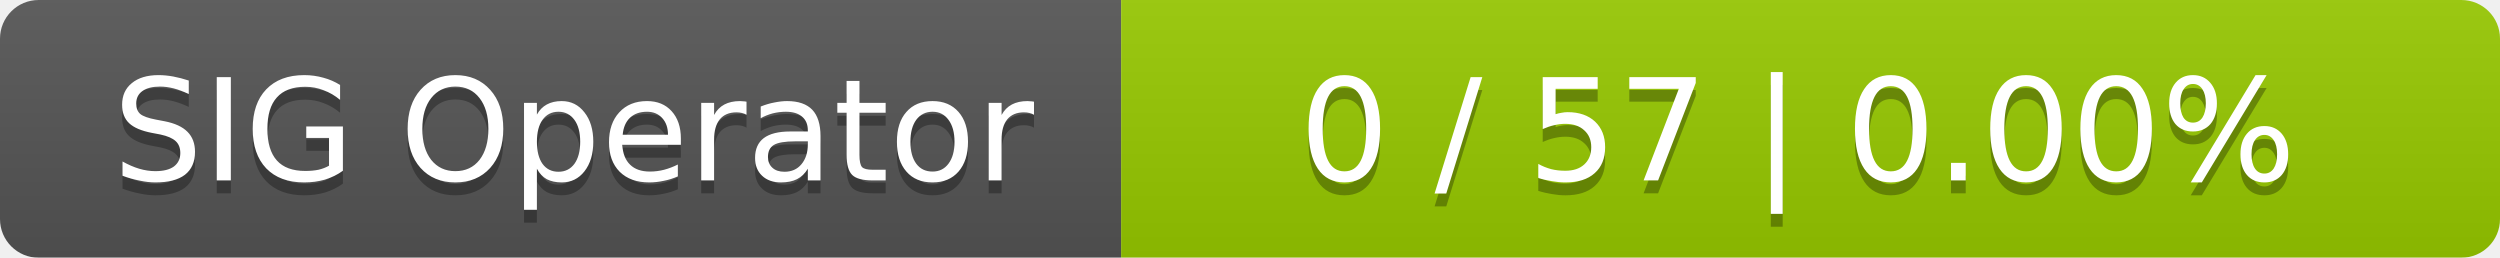
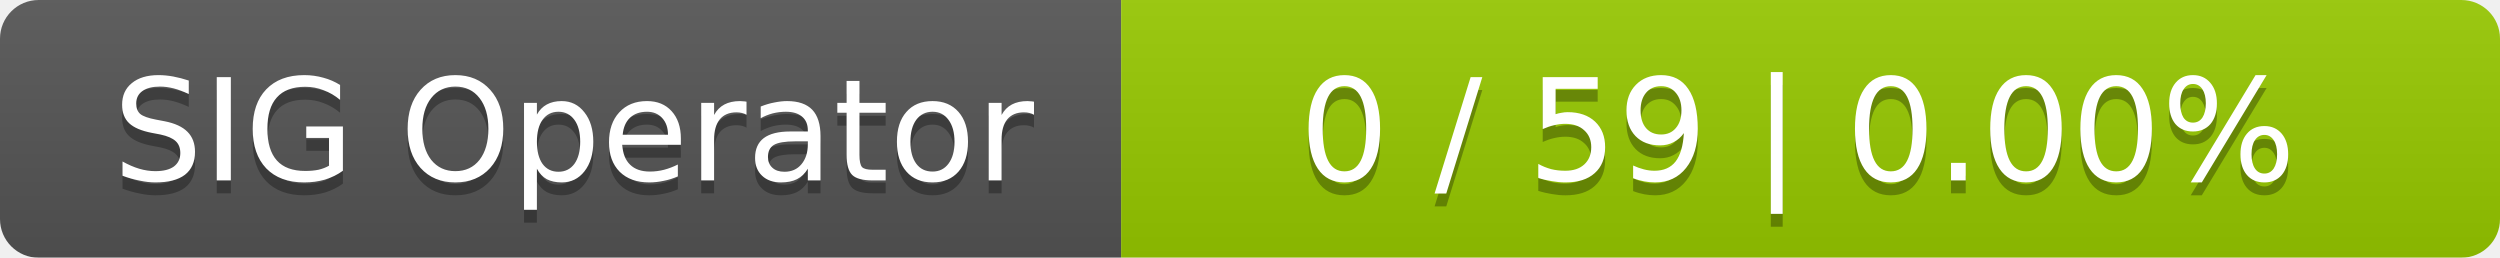
<svg xmlns="http://www.w3.org/2000/svg" width="194" height="20">
  <linearGradient id="smooth" x2="0" y2="100%">
    <stop offset="0" stop-color="#bbb" stop-opacity=".1" />
    <stop offset="1" stop-opacity=".1" />
  </linearGradient>
  <mask id="round">
    <rect width="194" height="20" rx="3" fill="#fff" />
  </mask>
  <g mask="url(#round)">
    <rect width="87" height="20" fill="#555" />
    <rect x="87" width="107" height="20" fill="#97ca00" />
    <rect width="194" height="20" fill="url(#smooth)" />
  </g>
  <g fill="#fff" text-anchor="middle" font-family="DejaVu Sans,Verdana,Geneva,sans-serif" font-size="11">
    <text x="44.5" y="15" fill="#010101" fill-opacity=".3">SIG Operator</text>
    <text x="44.5" y="14">SIG Operator</text>
-     <text x="139.5" y="15" fill="#010101" fill-opacity=".3">0 / 57    |    0.00%</text>
-     <text x="139.5" y="14">0 / 57    |    0.00%</text>
+     <text x="139.5" y="15" fill="#010101" fill-opacity=".3">0 / 59    |    0.00%</text>
+     <text x="139.5" y="14">0 / 59    |    0.00%</text>
  </g>
</svg>
